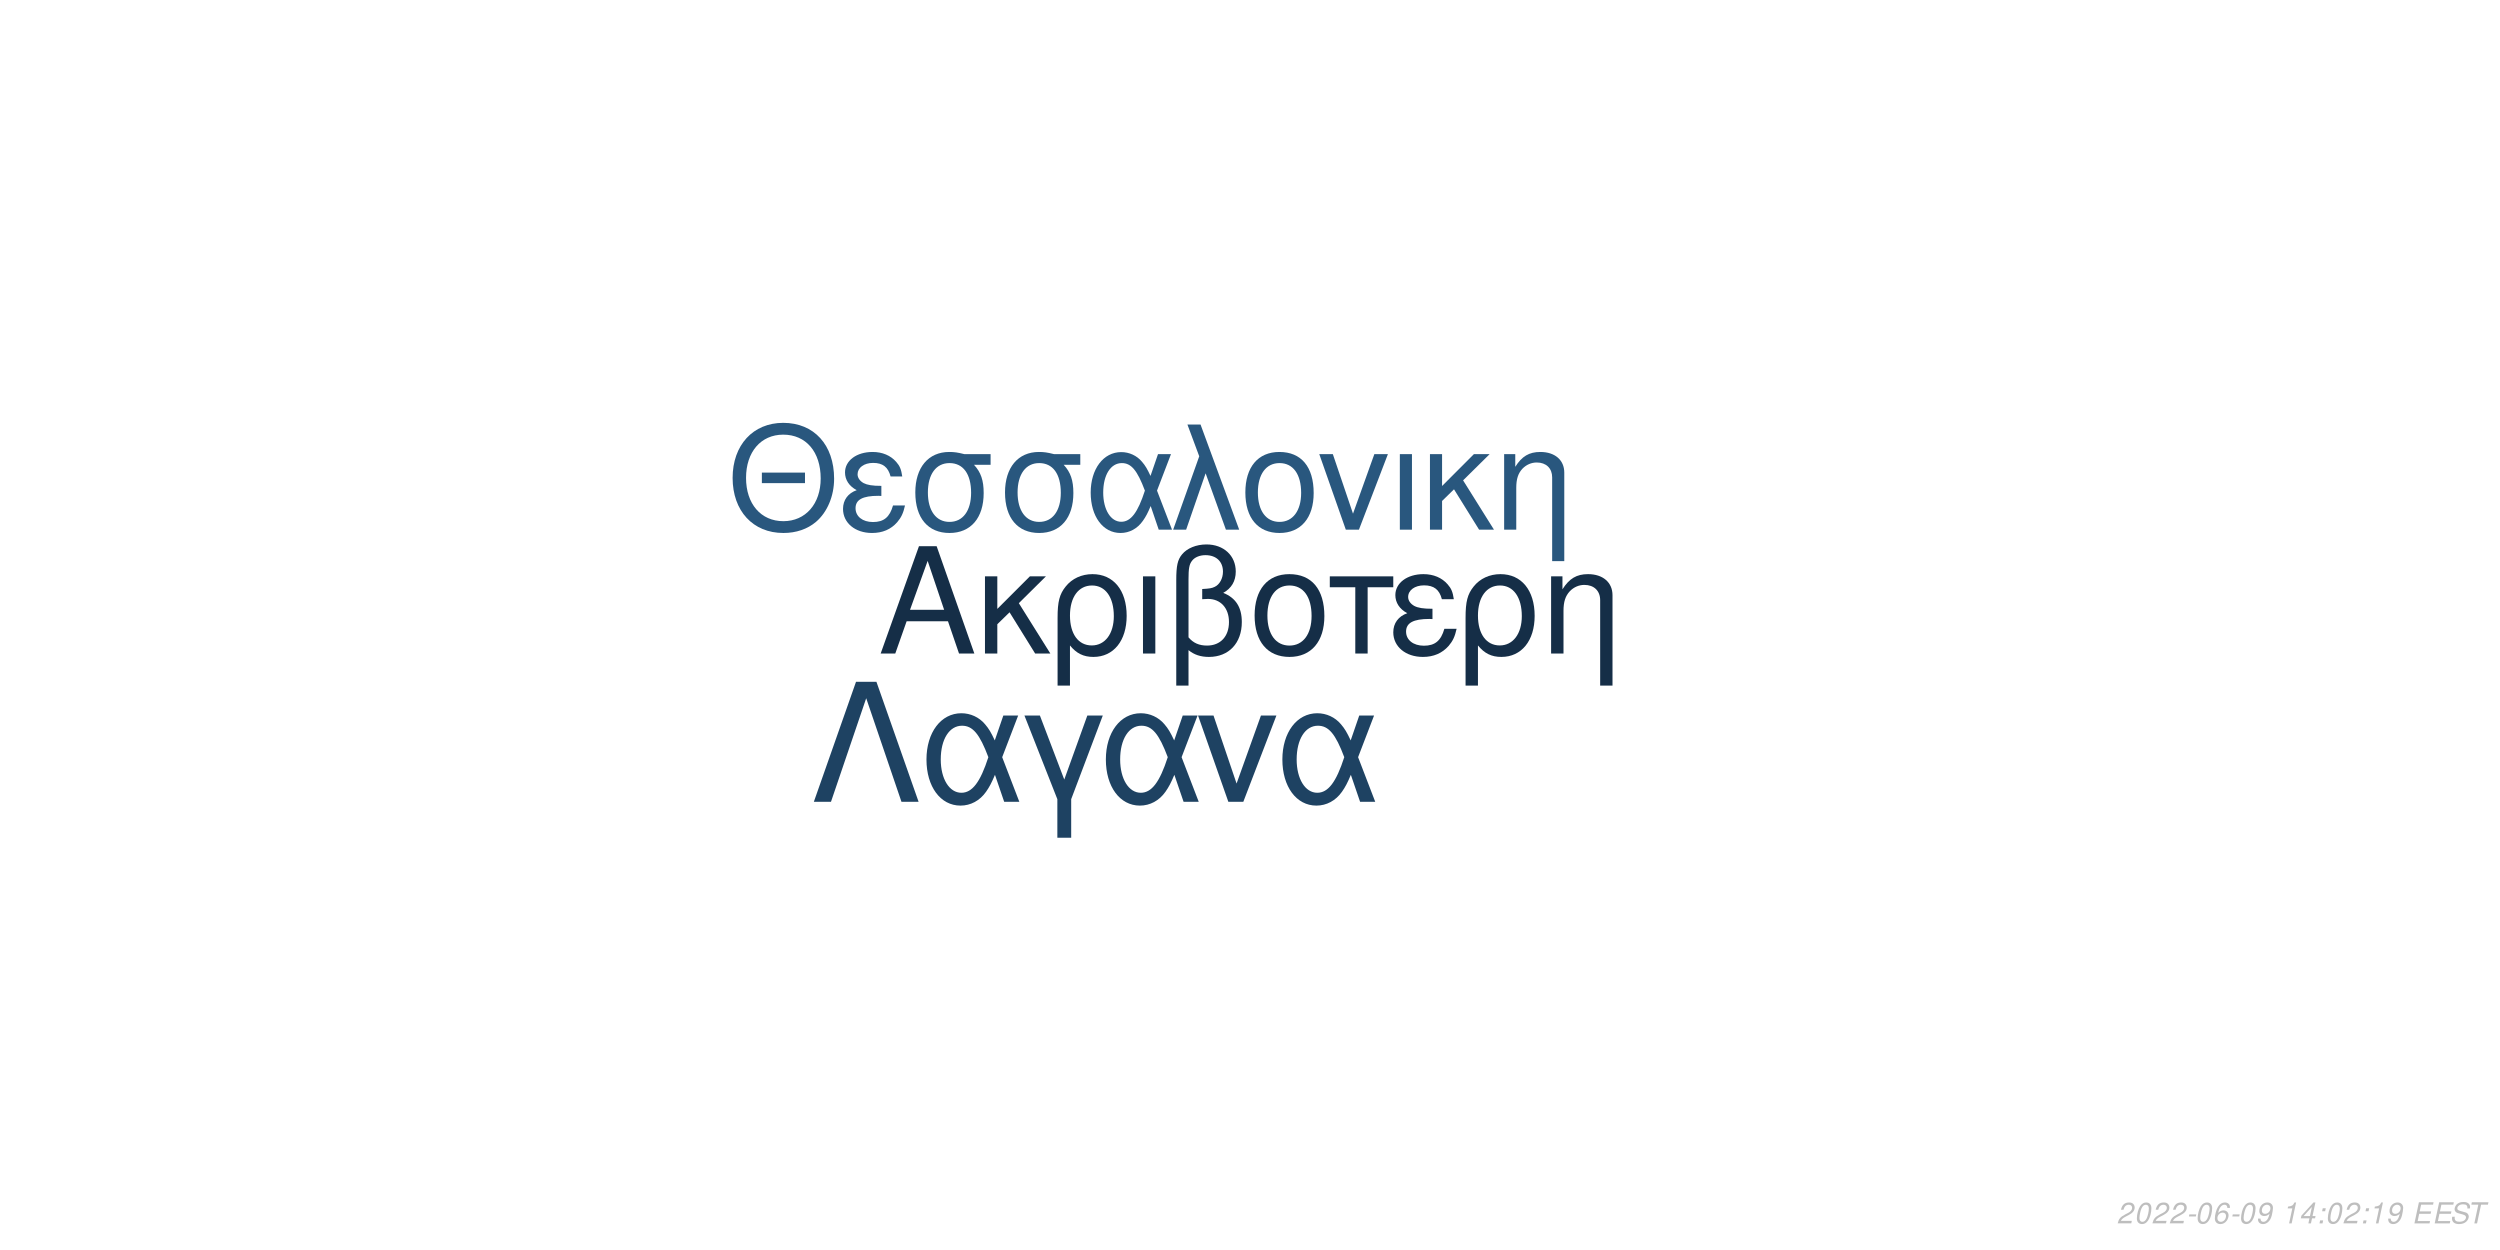
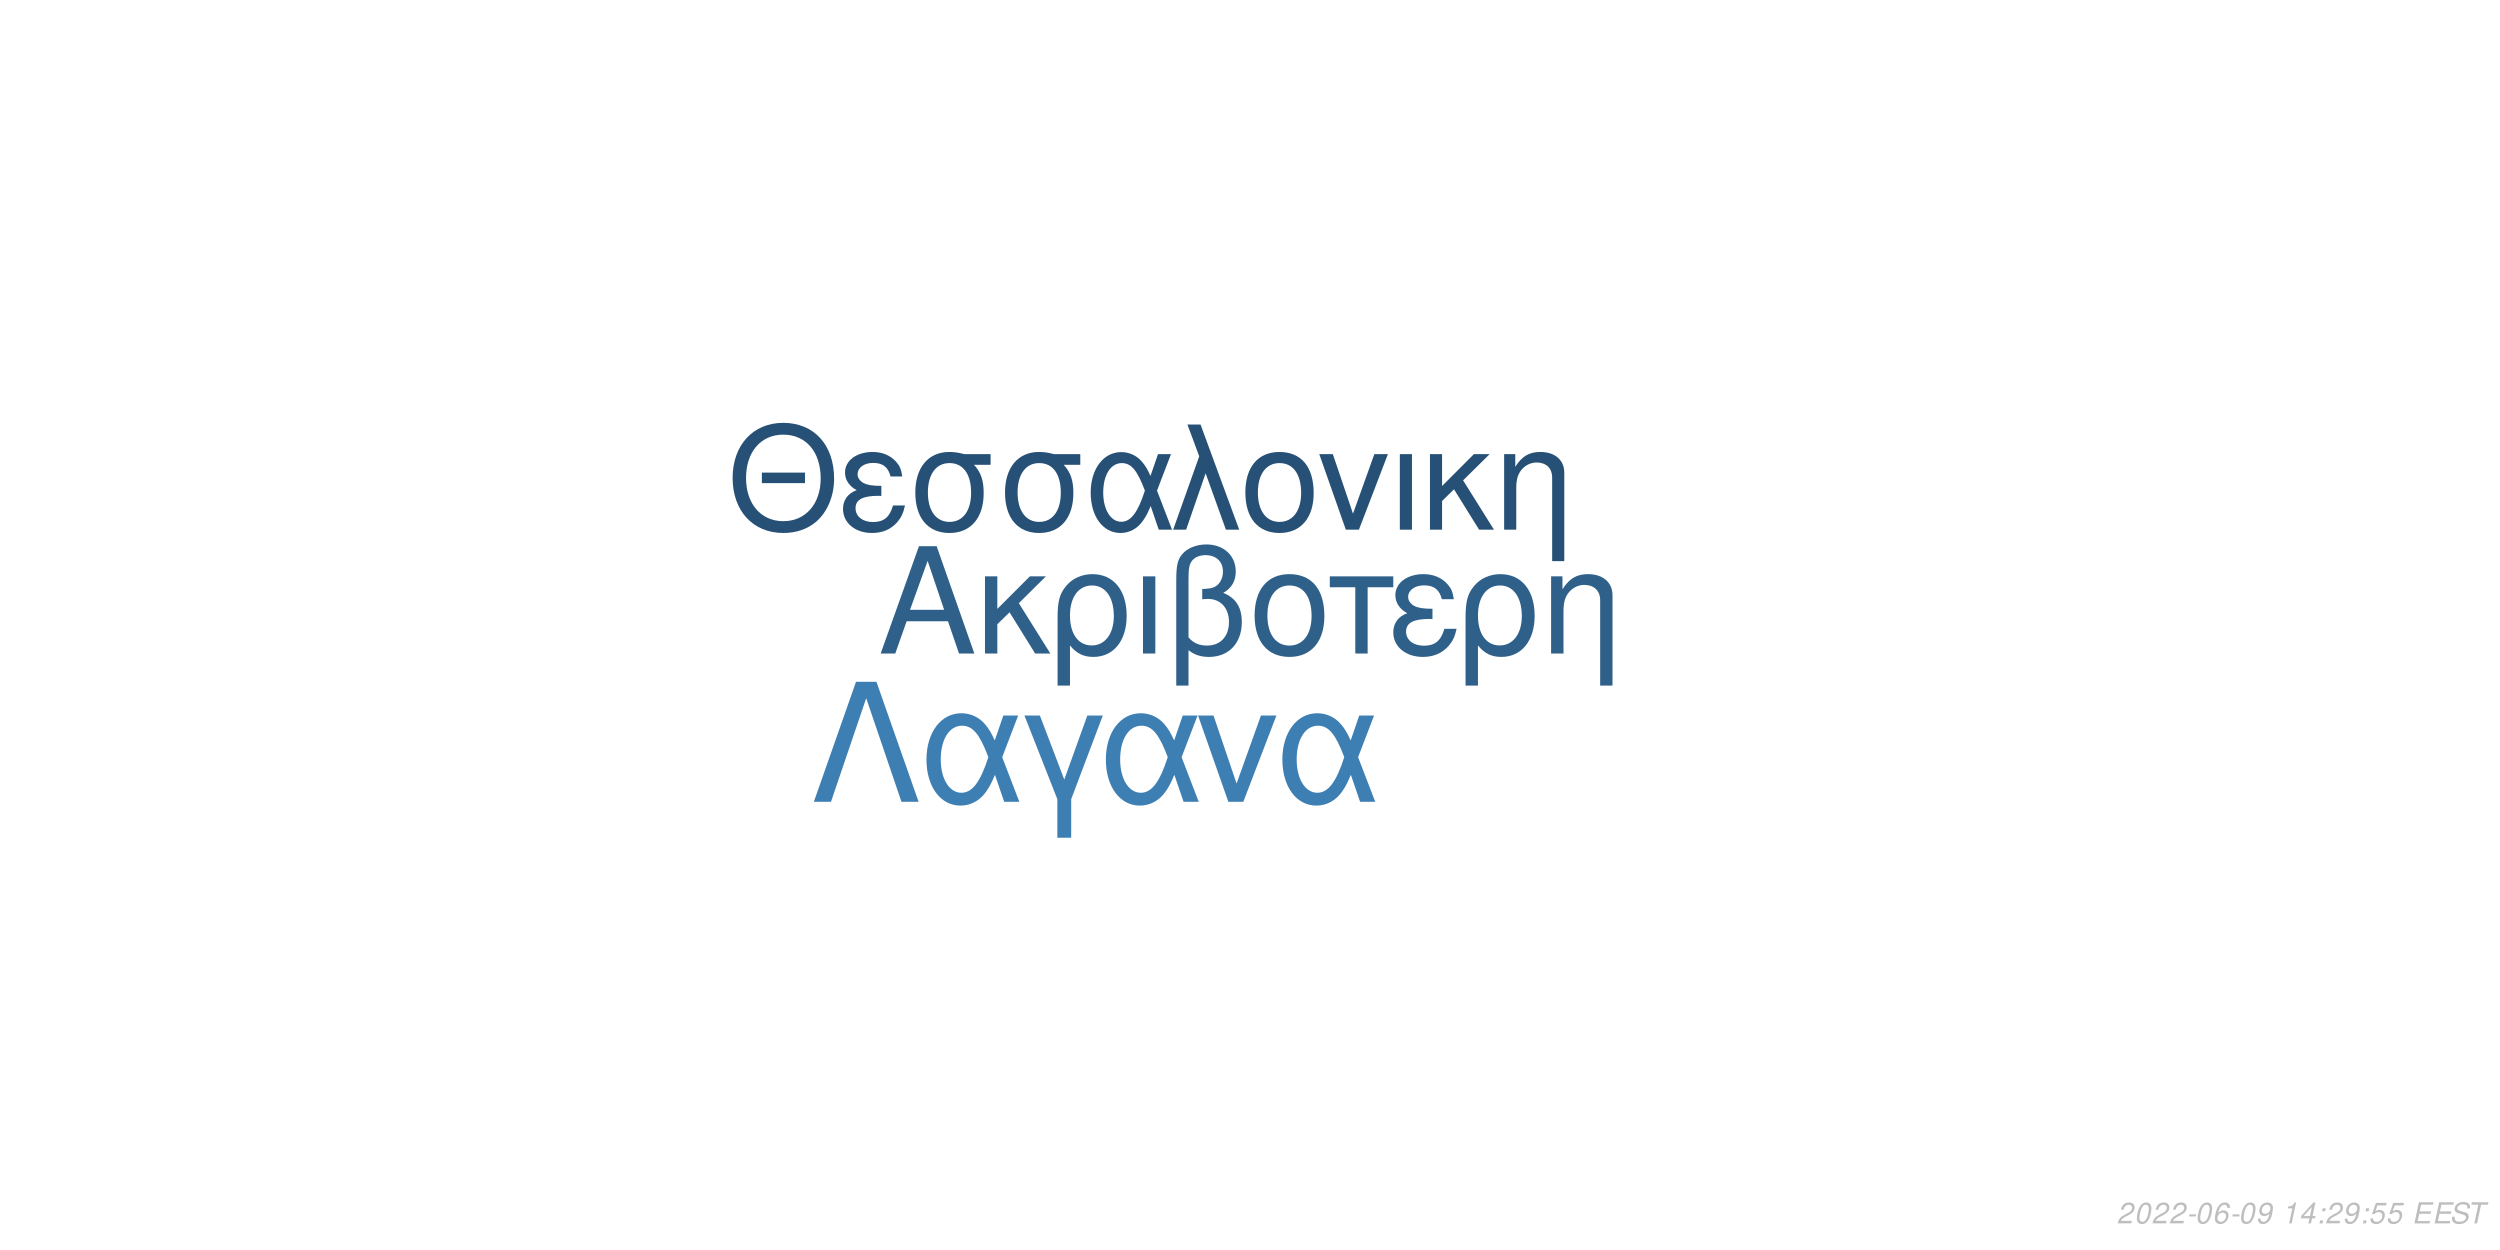
<svg xmlns="http://www.w3.org/2000/svg" xmlns:xlink="http://www.w3.org/1999/xlink" width="864pt" height="432pt" viewBox="0 0 864 432" version="1.1">
  <defs>
    <g>
      <symbol overflow="visible" id="glyph0-0">
        <path style="stroke:none;" d="" />
      </symbol>
      <symbol overflow="visible" id="glyph0-1">
        <path style="stroke:none;" d="M 24.125 -11.141 L 27.938 0 L 33.234 0 L 20.203 -37.094 L 14.094 -37.094 L 0.859 0 L 5.906 0 L 9.828 -11.141 Z M 22.797 -15.109 L 11 -15.109 L 17.094 -32.016 Z M 22.797 -15.109 " />
      </symbol>
      <symbol overflow="visible" id="glyph0-2">
        <path style="stroke:none;" d="M 7.172 -15.422 L 7.172 -26.672 L 2.906 -26.672 L 2.906 0 L 7.172 0 L 7.172 -10.125 L 11.406 -14.25 L 20.25 0 L 25.5 0 L 14.609 -17.406 L 23.969 -26.672 L 18.422 -26.672 Z M 7.172 -15.422 " />
      </symbol>
      <symbol overflow="visible" id="glyph0-3">
        <path style="stroke:none;" d="M 3 11.094 L 7.281 11.094 L 7.281 -2.797 C 9.516 -0.047 11.953 1.172 15.375 1.172 C 22.344 1.172 26.875 -4.422 26.875 -13.031 C 26.875 -21.891 22.297 -27.438 15.062 -27.438 C 11.297 -27.438 7.984 -25.906 5.797 -23.156 C 3.672 -20.516 3 -17.969 3 -12.359 Z M 14.906 -23.516 C 19.547 -23.516 22.438 -19.438 22.438 -12.922 C 22.438 -6.812 19.391 -2.797 14.812 -2.797 C 10.172 -2.797 7.281 -6.766 7.281 -13.125 C 7.281 -19.484 10.234 -23.516 14.906 -23.516 Z M 14.906 -23.516 " />
      </symbol>
      <symbol overflow="visible" id="glyph0-4">
        <path style="stroke:none;" d="M 3.516 0 L 7.781 0 L 7.781 -26.672 L 3.516 -26.672 Z M 3.516 0 " />
      </symbol>
      <symbol overflow="visible" id="glyph0-5">
        <path style="stroke:none;" d="M 4.016 11.094 L 8.25 11.094 L 8.25 -1.172 C 10.172 0.406 12.422 1.172 15.312 1.172 C 22.188 1.172 26.672 -3.609 26.672 -10.891 C 26.672 -15.984 24.578 -19.234 20.25 -20.969 C 23.109 -22.547 24.578 -25.031 24.578 -28.344 C 24.578 -33.844 20.406 -37.703 14.453 -37.703 C 10.938 -37.703 7.734 -36.391 6 -34.25 C 4.484 -32.422 4.016 -30.328 4.016 -25.391 Z M 8.25 -25.656 C 8.25 -29.359 8.5 -30.844 9.469 -32.062 C 10.375 -33.281 12.156 -34 14.094 -34 C 17.812 -34 20.156 -31.812 20.156 -28.297 C 20.156 -25.953 18.984 -23.812 17.297 -23.047 C 16.281 -22.547 15.469 -22.438 12.984 -22.297 L 12.984 -18.781 C 13.734 -18.828 14.344 -18.875 14.969 -18.875 C 19.344 -18.875 22.234 -15.719 22.234 -10.891 C 22.234 -5.906 19.281 -2.75 14.656 -2.75 C 11.953 -2.75 9.922 -3.609 8.25 -5.594 Z M 8.25 -25.656 " />
      </symbol>
      <symbol overflow="visible" id="glyph0-6">
        <path style="stroke:none;" d="M 14.094 -27.438 C 6.562 -27.438 2.094 -22.094 2.094 -13.125 C 2.094 -4.125 6.562 1.172 14.141 1.172 C 21.672 1.172 26.203 -4.172 26.203 -12.922 C 26.203 -22.188 21.828 -27.438 14.094 -27.438 Z M 14.141 -23.516 C 18.938 -23.516 21.781 -19.594 21.781 -12.984 C 21.781 -6.672 18.828 -2.75 14.141 -2.75 C 9.422 -2.75 6.516 -6.672 6.516 -13.125 C 6.516 -19.594 9.422 -23.516 14.141 -23.516 Z M 14.141 -23.516 " />
      </symbol>
      <symbol overflow="visible" id="glyph0-7">
        <path style="stroke:none;" d="M 7.891 0 L 12.156 0 L 12.156 -22.906 L 21.016 -22.906 L 21.016 -26.672 L -0.922 -26.672 L -0.922 -22.906 L 7.891 -22.906 Z M 7.891 0 " />
      </symbol>
      <symbol overflow="visible" id="glyph0-8">
        <path style="stroke:none;" d="M 14.562 -15.469 C 11.344 -15.469 9.562 -15.781 8.297 -16.438 C 6.922 -17.203 6.156 -18.328 6.156 -19.547 C 6.156 -21.891 8.453 -23.562 11.656 -23.562 C 15.062 -23.562 16.953 -22.094 17.812 -18.781 L 21.938 -18.781 C 21.578 -21.266 21.062 -22.5 19.797 -23.922 C 17.812 -26.203 14.906 -27.438 11.453 -27.438 C 5.797 -27.438 1.734 -24.375 1.734 -20.203 C 1.734 -17.609 3.156 -15.375 5.859 -13.938 C 2.797 -12.875 1.016 -10.484 1.016 -7.328 C 1.016 -2.391 5.297 1.172 11.25 1.172 C 14.969 1.172 17.906 -0.109 20.156 -2.641 C 21.578 -4.328 22.297 -5.797 22.906 -8.547 L 18.672 -8.547 C 17.5 -4.422 15.422 -2.703 11.609 -2.703 C 7.938 -2.703 5.438 -4.688 5.438 -7.578 C 5.438 -10.578 7.938 -11.953 13.484 -11.953 C 13.641 -11.953 14.094 -11.953 14.562 -11.906 Z M 14.562 -15.469 " />
      </symbol>
      <symbol overflow="visible" id="glyph0-9">
        <path style="stroke:none;" d="M 3.562 -26.672 L 3.562 0 L 7.844 0 L 7.844 -14.703 C 7.844 -17.906 8.5 -19.891 10.031 -21.531 C 11.406 -22.953 13.188 -23.719 15.062 -23.719 C 18.375 -23.719 20.516 -21.672 20.516 -18.469 L 20.516 11.094 L 24.781 11.094 L 24.781 -20.156 C 24.781 -24.578 21.469 -27.438 16.328 -27.438 C 12.359 -27.438 9.828 -25.906 7.484 -22.188 L 7.484 -26.672 Z M 3.562 -26.672 " />
      </symbol>
      <symbol overflow="visible" id="glyph1-0">
        <path style="stroke:none;" d="" />
      </symbol>
      <symbol overflow="visible" id="glyph1-1">
        <path style="stroke:none;" d="M 26.859 -19.734 L 11.953 -19.734 L 11.953 -16.094 L 26.859 -16.094 Z M 19.328 -36.922 C 8.922 -36.922 1.844 -29.25 1.844 -17.891 C 1.844 -6.484 8.875 1.141 19.391 1.141 C 23.812 1.141 27.703 -0.203 30.641 -2.688 C 34.578 -6.031 36.922 -11.656 36.922 -17.594 C 36.922 -29.297 30 -36.922 19.328 -36.922 Z M 19.328 -32.844 C 27.203 -32.844 32.281 -26.906 32.281 -17.688 C 32.281 -8.922 27.062 -2.938 19.391 -2.938 C 11.609 -2.938 6.484 -8.922 6.484 -17.891 C 6.484 -26.859 11.609 -32.844 19.328 -32.844 Z M 19.328 -32.844 " />
      </symbol>
      <symbol overflow="visible" id="glyph1-2">
        <path style="stroke:none;" d="M 14.25 -15.141 C 11.109 -15.141 9.375 -15.453 8.125 -16.094 C 6.781 -16.844 6.031 -17.938 6.031 -19.141 C 6.031 -21.422 8.266 -23.078 11.406 -23.078 C 14.75 -23.078 16.594 -21.625 17.438 -18.391 L 21.469 -18.391 C 21.125 -20.828 20.625 -22.031 19.391 -23.422 C 17.438 -25.656 14.594 -26.859 11.219 -26.859 C 5.688 -26.859 1.688 -23.875 1.688 -19.781 C 1.688 -17.234 3.094 -15.047 5.734 -13.656 C 2.734 -12.609 1 -10.266 1 -7.172 C 1 -2.344 5.188 1.141 11.016 1.141 C 14.656 1.141 17.547 -0.094 19.734 -2.594 C 21.125 -4.234 21.828 -5.688 22.422 -8.375 L 18.281 -8.375 C 17.141 -4.328 15.094 -2.641 11.359 -2.641 C 7.766 -2.641 5.328 -4.578 5.328 -7.422 C 5.328 -10.359 7.766 -11.703 13.203 -11.703 C 13.359 -11.703 13.797 -11.703 14.25 -11.656 Z M 14.25 -15.141 " />
      </symbol>
      <symbol overflow="visible" id="glyph1-3">
        <path style="stroke:none;" d="M 29 -26.109 L 19.938 -26.109 C 17.594 -26.703 16.438 -26.859 14.703 -26.859 C 7.469 -26.859 2.984 -21.469 2.984 -12.859 C 2.984 -4.031 7.375 1.141 14.797 1.141 C 22.172 1.141 26.609 -4.078 26.609 -12.656 C 26.609 -17.047 25.656 -19.828 23.266 -22.422 L 29 -22.422 Z M 14.797 -23.016 C 19.531 -23.016 22.266 -19.234 22.266 -12.75 C 22.266 -6.531 19.438 -2.688 14.797 -2.688 C 10.172 -2.688 7.328 -6.531 7.328 -12.859 C 7.328 -19.188 10.172 -23.016 14.797 -23.016 Z M 14.797 -23.016 " />
      </symbol>
      <symbol overflow="visible" id="glyph1-4">
        <path style="stroke:none;" d="M 29.344 -26.109 L 24.859 -26.109 L 22.266 -18.578 C 21.125 -21.031 20.484 -22.125 19.328 -23.469 C 17.547 -25.609 14.906 -26.812 12.156 -26.812 C 5.984 -26.812 1.594 -20.984 1.594 -12.812 C 1.594 -4.578 5.828 1.141 11.906 1.141 C 14.953 1.141 17.734 -0.344 19.625 -3.047 C 20.672 -4.531 21.281 -5.688 22.328 -8.172 L 25.109 0 L 29.703 0 L 24.516 -13.5 Z M 20.328 -13.5 C 17.891 -5.922 15.453 -2.734 12.156 -2.734 C 8.516 -2.734 5.922 -6.922 5.922 -12.812 C 5.922 -18.938 8.516 -23.016 12.359 -23.016 C 15.594 -23.016 17.688 -20.531 20.328 -13.5 Z M 20.328 -13.5 " />
      </symbol>
      <symbol overflow="visible" id="glyph1-5">
        <path style="stroke:none;" d="M 1.094 0 L 5.578 0 L 12.312 -19.484 L 19.328 0 L 23.922 0 L 10.562 -36.328 L 6.031 -36.328 L 10.109 -25.359 Z M 1.094 0 " />
      </symbol>
      <symbol overflow="visible" id="glyph1-6">
        <path style="stroke:none;" d="M 13.797 -26.859 C 6.422 -26.859 2.047 -21.625 2.047 -12.859 C 2.047 -4.031 6.422 1.141 13.859 1.141 C 21.234 1.141 25.656 -4.078 25.656 -12.656 C 25.656 -21.719 21.375 -26.859 13.797 -26.859 Z M 13.859 -23.016 C 18.531 -23.016 21.328 -19.188 21.328 -12.703 C 21.328 -6.531 18.438 -2.688 13.859 -2.688 C 9.219 -2.688 6.375 -6.531 6.375 -12.859 C 6.375 -19.188 9.219 -23.016 13.859 -23.016 Z M 13.859 -23.016 " />
      </symbol>
      <symbol overflow="visible" id="glyph1-7">
        <path style="stroke:none;" d="M 14.297 0 L 24.312 -26.109 L 19.625 -26.109 L 12.25 -5.531 L 5.281 -26.109 L 0.594 -26.109 L 9.766 0 Z M 14.297 0 " />
      </symbol>
      <symbol overflow="visible" id="glyph1-8">
        <path style="stroke:none;" d="M 3.438 0 L 7.625 0 L 7.625 -26.109 L 3.438 -26.109 Z M 3.438 0 " />
      </symbol>
      <symbol overflow="visible" id="glyph1-9">
        <path style="stroke:none;" d="M 7.031 -15.094 L 7.031 -26.109 L 2.844 -26.109 L 2.844 0 L 7.031 0 L 7.031 -9.922 L 11.156 -13.953 L 19.828 0 L 24.969 0 L 14.297 -17.047 L 23.469 -26.109 L 18.031 -26.109 Z M 7.031 -15.094 " />
      </symbol>
      <symbol overflow="visible" id="glyph1-10">
        <path style="stroke:none;" d="M 3.484 -26.109 L 3.484 0 L 7.672 0 L 7.672 -14.406 C 7.672 -17.547 8.328 -19.484 9.812 -21.078 C 11.156 -22.469 12.906 -23.219 14.75 -23.219 C 17.984 -23.219 20.078 -21.234 20.078 -18.094 L 20.078 10.859 L 24.266 10.859 L 24.266 -19.734 C 24.266 -24.062 21.031 -26.859 16 -26.859 C 12.109 -26.859 9.609 -25.359 7.328 -21.719 L 7.328 -26.109 Z M 3.484 -26.109 " />
      </symbol>
      <symbol overflow="visible" id="glyph2-0">
        <path style="stroke:none;" d="" />
      </symbol>
      <symbol overflow="visible" id="glyph2-1">
        <path style="stroke:none;" d="M 22.531 -41.484 L 15.484 -41.484 L 0.906 0 L 6.828 0 L 19 -35.797 L 31.188 0 L 37.109 0 Z M 22.531 -41.484 " />
      </symbol>
      <symbol overflow="visible" id="glyph2-2">
        <path style="stroke:none;" d="M 33.516 -29.812 L 28.391 -29.812 L 25.438 -21.219 C 24.125 -24.016 23.391 -25.266 22.078 -26.797 C 20.031 -29.25 17.016 -30.609 13.891 -30.609 C 6.828 -30.609 1.828 -23.953 1.828 -14.625 C 1.828 -5.234 6.656 1.312 13.594 1.312 C 17.078 1.312 20.266 -0.391 22.422 -3.469 C 23.609 -5.172 24.297 -6.484 25.5 -9.328 L 28.688 0 L 33.922 0 L 28 -15.422 Z M 23.219 -15.422 C 20.422 -6.766 17.641 -3.125 13.891 -3.125 C 9.734 -3.125 6.766 -7.906 6.766 -14.625 C 6.766 -21.625 9.734 -26.297 14.109 -26.297 C 17.812 -26.297 20.203 -23.453 23.219 -15.422 Z M 23.219 -15.422 " />
      </symbol>
      <symbol overflow="visible" id="glyph2-3">
        <path style="stroke:none;" d="M 12.062 12.406 L 16.844 12.406 L 16.844 -0.906 L 27.766 -29.812 L 22.422 -29.812 L 14.453 -7.688 L 6.031 -29.812 L 0.688 -29.812 L 12.062 -0.906 Z M 12.062 12.406 " />
      </symbol>
      <symbol overflow="visible" id="glyph2-4">
        <path style="stroke:none;" d="M 16.328 0 L 27.766 -29.812 L 22.422 -29.812 L 14 -6.312 L 6.031 -29.812 L 0.688 -29.812 L 11.156 0 Z M 16.328 0 " />
      </symbol>
      <symbol overflow="visible" id="glyph3-0">
        <path style="stroke:none;" d="" />
      </symbol>
      <symbol overflow="visible" id="glyph3-1">
        <path style="stroke:none;" d="M 5.234 -0.875 L 1.469 -0.875 C 1.641 -1.375 2.203 -1.891 3.109 -2.344 L 4.234 -2.938 C 5.562 -3.625 6.219 -4.469 6.219 -5.484 C 6.219 -5.938 6.062 -6.359 5.797 -6.656 C 5.469 -7.047 4.984 -7.234 4.312 -7.234 C 2.766 -7.234 1.891 -6.453 1.484 -4.734 L 2.375 -4.734 C 2.484 -5.188 2.609 -5.484 2.797 -5.75 C 3.094 -6.203 3.609 -6.453 4.188 -6.453 C 4.891 -6.453 5.344 -6.031 5.344 -5.375 C 5.344 -4.703 4.859 -4.094 4.016 -3.656 L 2.984 -3.125 C 1.234 -2.188 0.797 -1.656 0.344 -0.016 L 5.047 -0.016 Z M 5.234 -0.875 " />
      </symbol>
      <symbol overflow="visible" id="glyph3-2">
        <path style="stroke:none;" d="M 4.203 -7.234 C 3.375 -7.234 2.688 -6.812 2.125 -5.984 C 1.484 -5.047 0.984 -3.188 0.984 -1.734 C 0.984 -1.109 1.172 -0.562 1.484 -0.266 C 1.797 0.047 2.281 0.234 2.766 0.234 C 3.625 0.234 4.281 -0.156 4.859 -1.016 C 5.516 -1.953 6 -3.797 6 -5.266 C 6 -6.5 5.328 -7.234 4.203 -7.234 Z M 4.094 -6.453 C 4.734 -6.453 5.125 -5.984 5.125 -5.156 C 5.125 -4.203 4.781 -2.625 4.406 -1.812 C 3.984 -0.938 3.516 -0.547 2.875 -0.547 C 2.25 -0.547 1.875 -1.031 1.875 -1.828 C 1.875 -2.797 2.203 -4.344 2.594 -5.203 C 2.984 -6.047 3.453 -6.453 4.094 -6.453 Z M 4.094 -6.453 " />
      </symbol>
      <symbol overflow="visible" id="glyph3-3">
        <path style="stroke:none;" d="M 3.516 -3.125 L 1.125 -3.125 L 0.969 -2.406 L 3.359 -2.406 Z M 3.516 -3.125 " />
      </symbol>
      <symbol overflow="visible" id="glyph3-4">
        <path style="stroke:none;" d="M 6.125 -5.344 L 6.141 -5.625 C 6.141 -6.609 5.453 -7.234 4.391 -7.234 C 3.438 -7.234 2.641 -6.719 2.016 -5.703 C 1.422 -4.781 0.938 -2.953 0.938 -1.688 C 0.938 -0.516 1.688 0.234 2.859 0.234 C 3.703 0.234 4.438 -0.156 5 -0.875 C 5.406 -1.422 5.672 -2.156 5.672 -2.766 C 5.672 -3.812 4.969 -4.5 3.906 -4.5 C 3.234 -4.5 2.672 -4.234 2.094 -3.625 C 2.406 -5.375 3.234 -6.453 4.25 -6.453 C 4.703 -6.453 5.062 -6.234 5.172 -5.844 C 5.203 -5.719 5.234 -5.578 5.25 -5.344 Z M 3.656 -3.734 C 4.344 -3.734 4.797 -3.281 4.797 -2.625 C 4.797 -1.469 3.984 -0.547 2.984 -0.547 C 2.297 -0.547 1.812 -1.047 1.812 -1.766 C 1.812 -2.859 2.625 -3.734 3.656 -3.734 Z M 3.656 -3.734 " />
      </symbol>
      <symbol overflow="visible" id="glyph3-5">
        <path style="stroke:none;" d="M 0.844 -1.656 C 0.844 -1.547 0.844 -1.438 0.844 -1.375 C 0.844 -0.406 1.531 0.234 2.578 0.234 C 3.203 0.234 3.766 0.016 4.297 -0.438 C 4.938 -1 5.312 -1.656 5.594 -2.719 C 5.844 -3.672 6.016 -4.766 6.016 -5.375 C 6.016 -5.844 5.844 -6.328 5.547 -6.656 C 5.203 -7.031 4.703 -7.234 4.062 -7.234 C 2.516 -7.234 1.297 -5.938 1.297 -4.266 C 1.297 -3.203 1.984 -2.547 3.047 -2.547 C 3.484 -2.547 3.953 -2.672 4.281 -2.891 C 4.406 -2.984 4.547 -3.078 4.828 -3.344 C 4.438 -1.484 3.703 -0.547 2.703 -0.547 C 2.109 -0.547 1.719 -0.938 1.719 -1.547 L 1.719 -1.656 Z M 3.953 -6.453 C 4.625 -6.453 5.141 -5.953 5.141 -5.281 C 5.141 -4.188 4.312 -3.312 3.297 -3.312 C 2.594 -3.312 2.172 -3.734 2.172 -4.453 C 2.172 -5.562 2.984 -6.453 3.953 -6.453 Z M 3.953 -6.453 " />
      </symbol>
      <symbol overflow="visible" id="glyph3-6">
        <path style="stroke:none;" d="" />
      </symbol>
      <symbol overflow="visible" id="glyph3-7">
        <path style="stroke:none;" d="M 3.703 -5.188 L 2.594 0 L 3.469 0 L 5.016 -7.234 L 4.438 -7.234 C 3.906 -6.156 3.688 -6.016 2.234 -5.812 L 2.109 -5.188 Z M 3.703 -5.188 " />
      </symbol>
      <symbol overflow="visible" id="glyph3-8">
        <path style="stroke:none;" d="M 3.625 -1.75 L 3.266 0 L 4.141 0 L 4.516 -1.75 L 5.562 -1.75 L 5.734 -2.531 L 4.688 -2.531 L 5.688 -7.234 L 5.016 -7.234 L 0.844 -2.672 L 0.641 -1.75 Z M 3.797 -2.531 L 1.594 -2.531 L 4.469 -5.703 Z M 3.797 -2.531 " />
      </symbol>
      <symbol overflow="visible" id="glyph3-9">
        <path style="stroke:none;" d="M 2.359 -1.031 L 1.312 -1.031 L 1.094 0 L 2.141 0 Z M 3.266 -5.234 L 2.219 -5.234 L 2 -4.203 L 3.047 -4.203 Z M 3.266 -5.234 " />
      </symbol>
      <symbol overflow="visible" id="glyph3-10">
+         <path style="stroke:none;" d="M 6.297 -7.094 L 2.594 -7.094 L 1.234 -3.234 L 2.047 -3.234 C 2.656 -3.766 2.938 -3.906 3.531 -3.906 C 4.328 -3.906 4.797 -3.453 4.797 -2.688 C 4.797 -1.438 3.969 -0.547 2.828 -0.547 C 2.031 -0.547 1.609 -0.938 1.578 -1.734 L 0.703 -1.734 L 0.703 -1.516 C 0.703 -0.938 0.844 -0.547 1.188 -0.266 C 1.562 0.062 2.078 0.234 2.703 0.234 C 3.656 0.234 4.391 -0.156 4.984 -0.922 C 5.422 -1.5 5.672 -2.234 5.672 -2.953 C 5.672 -4 4.938 -4.672 3.812 -4.672 C 3.328 -4.672 2.906 -4.547 2.406 -4.234 L 3.109 -6.219 L 6.109 -6.219 Z M 6.297 -7.094 " />
+       </symbol>
+       <symbol overflow="visible" id="glyph3-11">
        <path style="stroke:none;" d="M 2.547 -3.312 L 6.5 -3.312 L 6.688 -4.141 L 2.719 -4.141 L 3.219 -6.469 L 7.344 -6.469 L 7.516 -7.297 L 2.453 -7.297 L 0.906 0 L 6.125 0 L 6.297 -0.812 L 2.016 -0.812 Z M 2.547 -3.312 " />
      </symbol>
-       <symbol overflow="visible" id="glyph3-11">
+       <symbol overflow="visible" id="glyph3-12">
        <path style="stroke:none;" d="M 7.062 -5.156 C 7.125 -5.438 7.141 -5.562 7.141 -5.703 C 7.141 -6.156 6.938 -6.594 6.594 -6.891 C 6.188 -7.25 5.656 -7.406 4.875 -7.406 C 3.844 -7.406 3.047 -7.125 2.5 -6.562 C 2.094 -6.141 1.781 -5.438 1.781 -4.922 C 1.781 -4.297 2.219 -3.766 2.891 -3.562 L 4.594 -3.094 C 5.406 -2.859 5.734 -2.578 5.734 -2.094 C 5.734 -1.781 5.547 -1.406 5.266 -1.141 C 4.844 -0.766 4.266 -0.578 3.453 -0.578 C 2.328 -0.578 1.812 -0.984 1.812 -1.906 C 1.812 -2.047 1.812 -2.125 1.844 -2.312 L 0.984 -2.312 C 0.906 -2.062 0.891 -1.906 0.891 -1.688 C 0.891 -0.484 1.797 0.234 3.297 0.234 C 4.359 0.234 5.234 -0.062 5.812 -0.609 C 6.344 -1.078 6.688 -1.797 6.688 -2.375 C 6.688 -2.641 6.609 -2.906 6.453 -3.156 C 6.234 -3.5 5.938 -3.703 5.469 -3.828 L 3.75 -4.312 C 2.984 -4.547 2.734 -4.734 2.734 -5.188 C 2.734 -5.547 2.875 -5.844 3.188 -6.109 C 3.547 -6.438 4.031 -6.594 4.703 -6.594 C 5.266 -6.594 5.688 -6.484 5.906 -6.297 C 6.094 -6.125 6.219 -5.797 6.219 -5.516 C 6.219 -5.422 6.203 -5.344 6.188 -5.156 Z M 7.062 -5.156 " />
      </symbol>
-       <symbol overflow="visible" id="glyph3-12">
+       <symbol overflow="visible" id="glyph3-13">
        <path style="stroke:none;" d="M 4.938 -6.469 L 7.312 -6.469 L 7.484 -7.297 L 1.75 -7.297 L 1.578 -6.469 L 3.984 -6.469 L 2.609 0 L 3.547 0 Z M 4.938 -6.469 " />
      </symbol>
    </g>
  </defs>
  <g id="surface1">
    <rect x="0" y="0" width="864" height="432" style="fill:rgb(100%,100%,100%);fill-opacity:1;stroke:none;" />
-     <g style="fill:rgb(8.235%,18.039%,27.843%);fill-opacity:1;">
+     <g style="fill:rgb(18.039%,37.647%,54.118%);fill-opacity:1;">
      <use xlink:href="#glyph0-1" x="303.5" y="225.861" />
      <use xlink:href="#glyph0-2" x="337.5" y="225.861" />
      <use xlink:href="#glyph0-3" x="362.5" y="225.861" />
      <use xlink:href="#glyph0-4" x="391.5" y="225.861" />
      <use xlink:href="#glyph0-5" x="402.5" y="225.861" />
      <use xlink:href="#glyph0-6" x="431.5" y="225.861" />
      <use xlink:href="#glyph0-7" x="460.5" y="225.861" />
      <use xlink:href="#glyph0-8" x="480.5" y="225.861" />
      <use xlink:href="#glyph0-3" x="503.5" y="225.861" />
      <use xlink:href="#glyph0-9" x="532.5" y="225.861" />
    </g>
-     <g style="fill:rgb(16.078%,34.118%,49.412%);fill-opacity:1;">
+     <g style="fill:rgb(14.902%,31.373%,45.882%);fill-opacity:1;">
      <use xlink:href="#glyph1-1" x="251.348" y="183.058" />
      <use xlink:href="#glyph1-2" x="290.348" y="183.058" />
      <use xlink:href="#glyph1-3" x="313.348" y="183.058" />
      <use xlink:href="#glyph1-3" x="344.348" y="183.058" />
      <use xlink:href="#glyph1-4" x="375.348" y="183.058" />
      <use xlink:href="#glyph1-5" x="404.348" y="183.058" />
      <use xlink:href="#glyph1-6" x="428.348" y="183.058" />
      <use xlink:href="#glyph1-7" x="455.348" y="183.058" />
      <use xlink:href="#glyph1-8" x="480.348" y="183.058" />
      <use xlink:href="#glyph1-9" x="491.348" y="183.058" />
      <use xlink:href="#glyph1-10" x="516.348" y="183.058" />
    </g>
-     <g style="fill:rgb(11.765%,25.882%,38.431%);fill-opacity:1;">
+     <g style="fill:rgb(23.922%,49.412%,70.196%);fill-opacity:1;">
      <use xlink:href="#glyph2-1" x="280.359" y="277.105" />
      <use xlink:href="#glyph2-2" x="318.359" y="277.105" />
      <use xlink:href="#glyph2-3" x="353.359" y="277.105" />
      <use xlink:href="#glyph2-2" x="380.359" y="277.105" />
      <use xlink:href="#glyph2-4" x="413.359" y="277.105" />
      <use xlink:href="#glyph2-2" x="441.359" y="277.105" />
    </g>
    <g style="fill:rgb(74.51%,74.51%,74.51%);fill-opacity:1;">
      <use xlink:href="#glyph3-1" x="731.52" y="422.81" />
      <use xlink:href="#glyph3-2" x="737.52" y="422.81" />
      <use xlink:href="#glyph3-1" x="743.52" y="422.81" />
      <use xlink:href="#glyph3-1" x="749.52" y="422.81" />
      <use xlink:href="#glyph3-3" x="755.52" y="422.81" />
      <use xlink:href="#glyph3-2" x="758.52" y="422.81" />
      <use xlink:href="#glyph3-4" x="764.52" y="422.81" />
      <use xlink:href="#glyph3-3" x="770.52" y="422.81" />
      <use xlink:href="#glyph3-2" x="773.52" y="422.81" />
      <use xlink:href="#glyph3-5" x="779.52" y="422.81" />
      <use xlink:href="#glyph3-6" x="785.52" y="422.81" />
      <use xlink:href="#glyph3-7" x="788.52" y="422.81" />
      <use xlink:href="#glyph3-8" x="794.52" y="422.81" />
      <use xlink:href="#glyph3-9" x="800.52" y="422.81" />
-       <use xlink:href="#glyph3-2" x="803.52" y="422.81" />
-       <use xlink:href="#glyph3-1" x="809.52" y="422.81" />
+       <use xlink:href="#glyph3-1" x="803.52" y="422.81" />
+       <use xlink:href="#glyph3-5" x="809.52" y="422.81" />
      <use xlink:href="#glyph3-9" x="815.52" y="422.81" />
-       <use xlink:href="#glyph3-7" x="818.52" y="422.81" />
-       <use xlink:href="#glyph3-5" x="824.52" y="422.81" />
+       <use xlink:href="#glyph3-10" x="818.52" y="422.81" />
+       <use xlink:href="#glyph3-10" x="824.52" y="422.81" />
      <use xlink:href="#glyph3-6" x="830.52" y="422.81" />
-       <use xlink:href="#glyph3-10" x="833.52" y="422.81" />
-       <use xlink:href="#glyph3-10" x="840.52" y="422.81" />
-       <use xlink:href="#glyph3-11" x="846.52" y="422.81" />
-       <use xlink:href="#glyph3-12" x="852.52" y="422.81" />
+       <use xlink:href="#glyph3-11" x="833.52" y="422.81" />
+       <use xlink:href="#glyph3-11" x="840.52" y="422.81" />
+       <use xlink:href="#glyph3-12" x="846.52" y="422.81" />
+       <use xlink:href="#glyph3-13" x="852.52" y="422.81" />
    </g>
  </g>
</svg>
